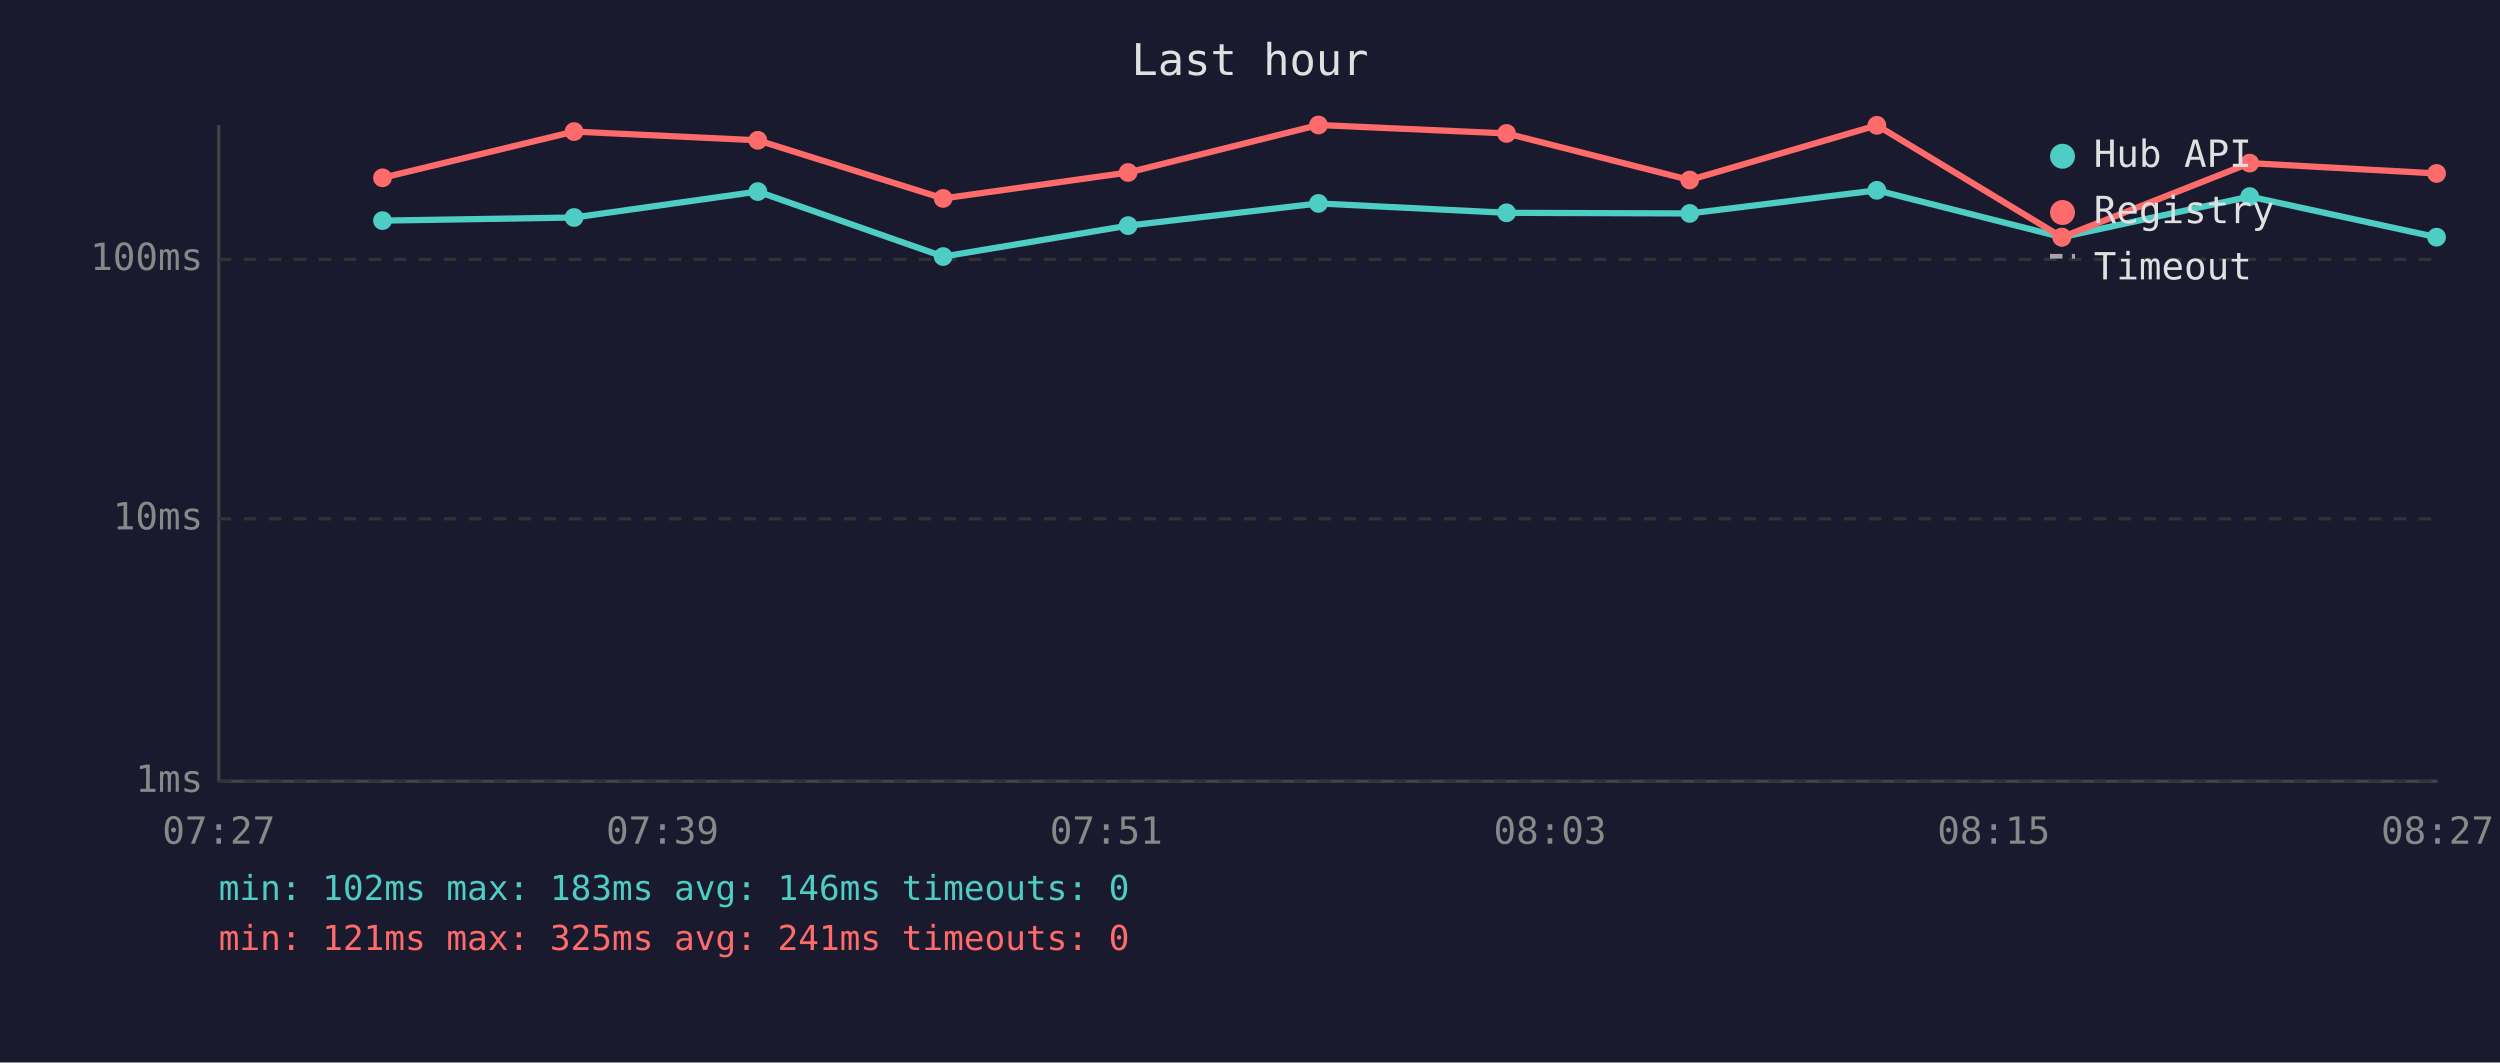
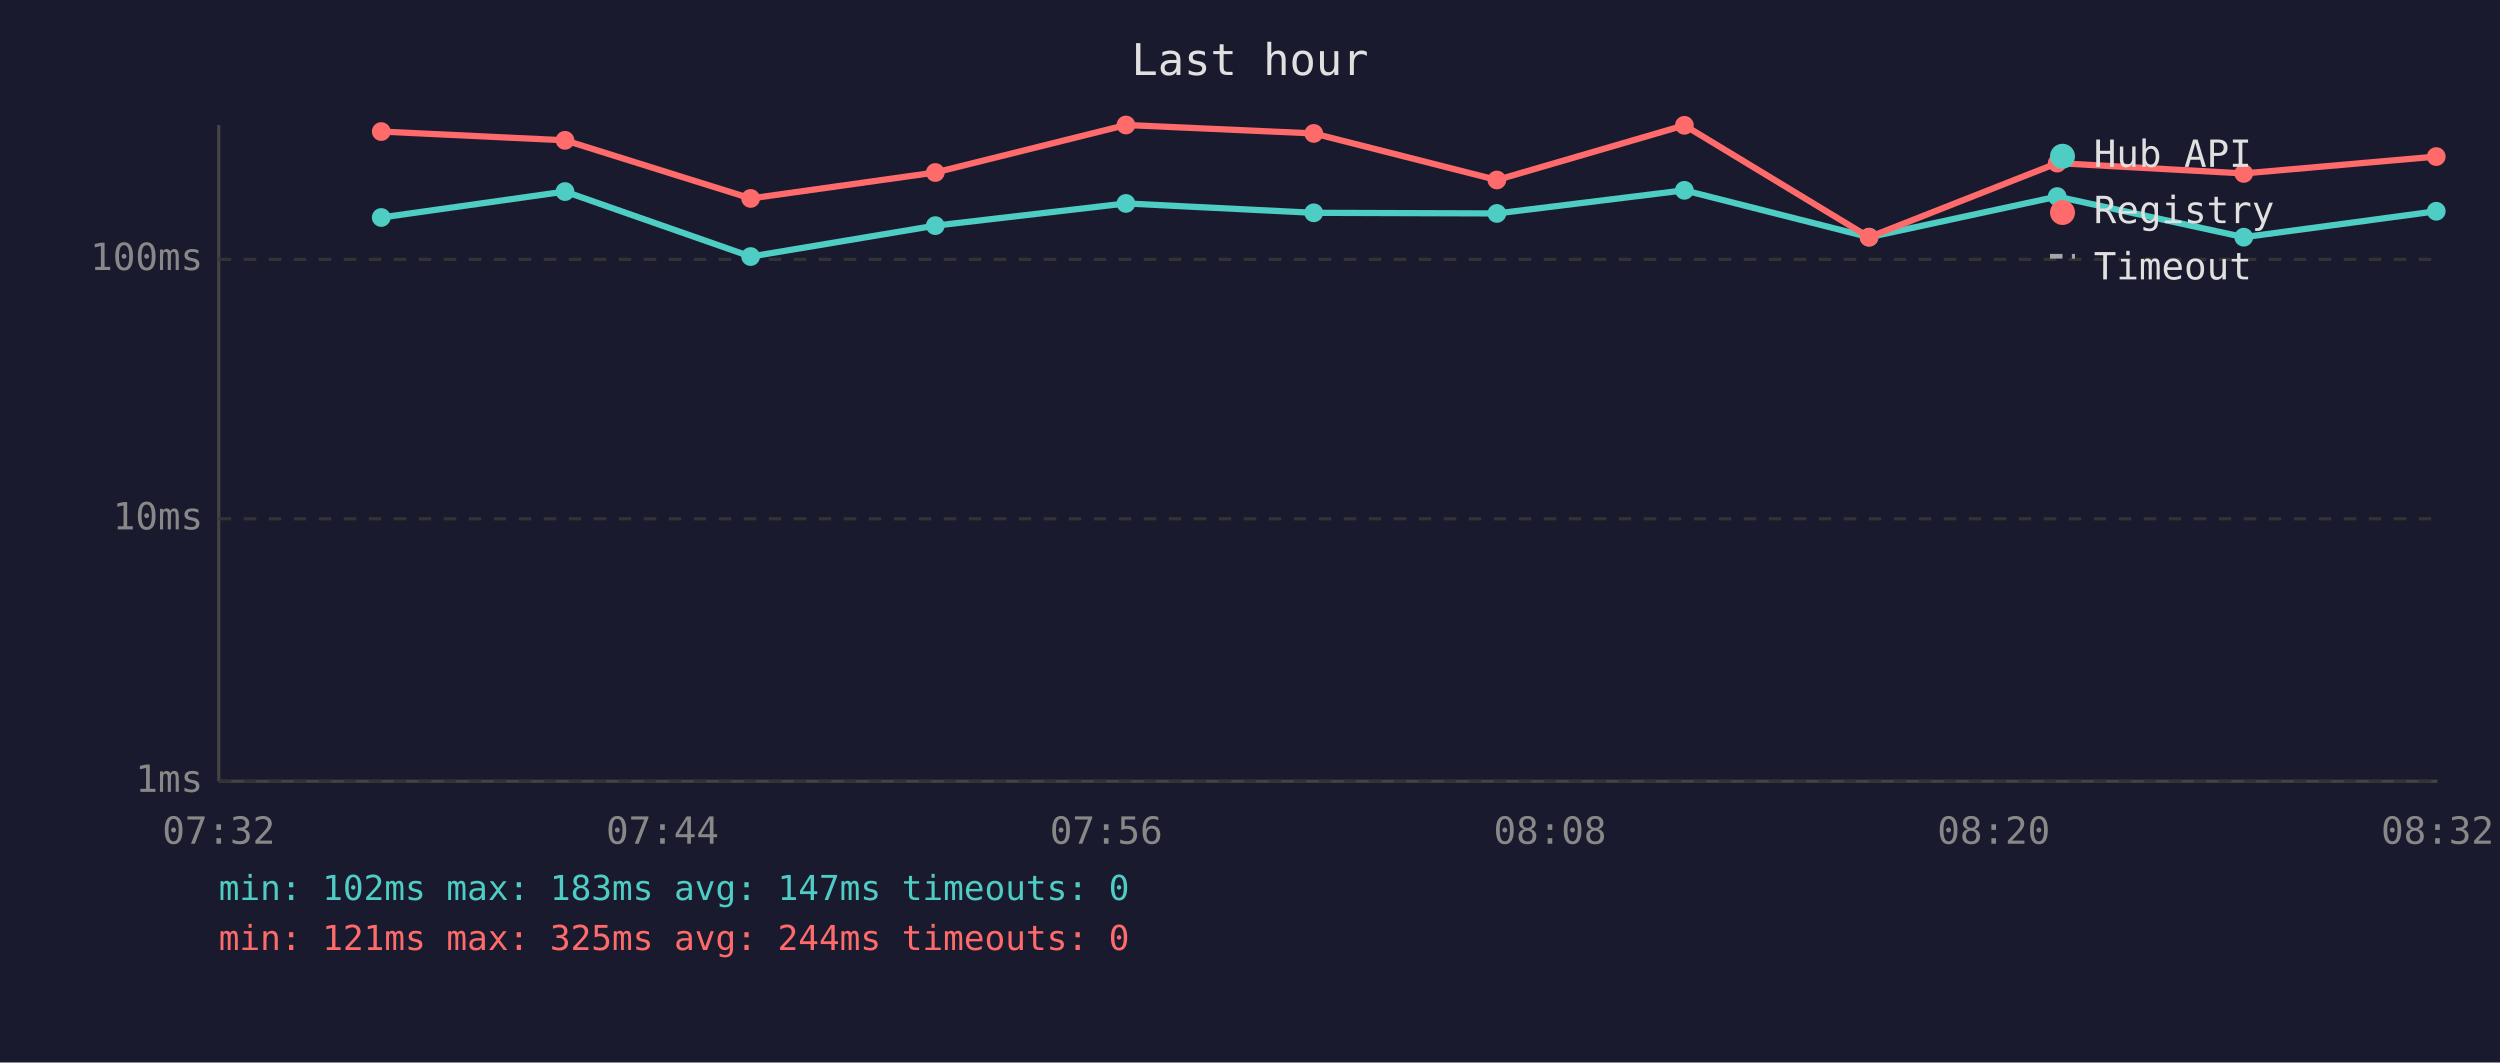
<svg xmlns="http://www.w3.org/2000/svg" viewBox="0 0 800 340" font-family="monospace" font-size="12">
  <rect width="800" height="340" fill="#1a1a2e" />
  <text x="400" y="24" fill="#e0e0e0" font-size="14" text-anchor="middle">Last hour</text>
  <line x1="70" y1="40" x2="70" y2="250" stroke="#444" stroke-width="1" />
  <line x1="70" y1="250" x2="780" y2="250" stroke="#444" stroke-width="1" />
  <line x1="70" y1="250" x2="780" y2="250" stroke="#333" stroke-width="1" stroke-dasharray="4" />
  <text x="65" y="250" fill="#888" text-anchor="end" dominant-baseline="middle">1ms</text>
  <line x1="70" y1="166" x2="780" y2="166" stroke="#333" stroke-width="1" stroke-dasharray="4" />
  <text x="65" y="166" fill="#888" text-anchor="end" dominant-baseline="middle">10ms</text>
  <line x1="70" y1="83" x2="780" y2="83" stroke="#333" stroke-width="1" stroke-dasharray="4" />
  <text x="65" y="83" fill="#888" text-anchor="end" dominant-baseline="middle">100ms</text>
-   <text x="70" y="270" fill="#888" text-anchor="middle">07:27</text>
-   <text x="212" y="270" fill="#888" text-anchor="middle">07:39</text>
-   <text x="354" y="270" fill="#888" text-anchor="middle">07:51</text>
-   <text x="496" y="270" fill="#888" text-anchor="middle">08:03</text>
-   <text x="638" y="270" fill="#888" text-anchor="middle">08:15</text>
-   <text x="780" y="270" fill="#888" text-anchor="middle">08:27</text>
-   <polyline points="122.4,70.6 183.7,69.6 242.5,61.3 301.8,82.1 361.0,72.2 421.9,65.1 482.1,68.1 540.7,68.3 600.6,60.9 659.8,75.9 719.9,62.9 779.7,75.9" fill="none" stroke="#4ecdc4" stroke-width="2" opacity="1" />
-   <circle cx="122.4" cy="70.6" r="3" fill="#4ecdc4" />
-   <circle cx="183.7" cy="69.6" r="3" fill="#4ecdc4" />
-   <circle cx="242.5" cy="61.3" r="3" fill="#4ecdc4" />
-   <circle cx="301.8" cy="82.1" r="3" fill="#4ecdc4" />
-   <circle cx="361.0" cy="72.2" r="3" fill="#4ecdc4" />
-   <circle cx="421.9" cy="65.1" r="3" fill="#4ecdc4" />
-   <circle cx="482.1" cy="68.1" r="3" fill="#4ecdc4" />
-   <circle cx="540.7" cy="68.3" r="3" fill="#4ecdc4" />
-   <circle cx="600.6" cy="60.9" r="3" fill="#4ecdc4" />
-   <circle cx="659.8" cy="75.9" r="3" fill="#4ecdc4" />
-   <circle cx="719.9" cy="62.9" r="3" fill="#4ecdc4" />
-   <circle cx="779.7" cy="75.9" r="3" fill="#4ecdc4" />
-   <polyline points="122.4,56.9 183.7,42.1 242.5,44.9 301.8,63.5 361.0,55.2 421.9,40.0 482.1,42.7 540.7,57.6 600.6,40.1 659.8,75.9 719.9,52.2 779.7,55.5" fill="none" stroke="#ff6b6b" stroke-width="2" opacity="1" />
-   <circle cx="122.4" cy="56.9" r="3" fill="#ff6b6b" />
-   <circle cx="183.7" cy="42.1" r="3" fill="#ff6b6b" />
-   <circle cx="242.5" cy="44.9" r="3" fill="#ff6b6b" />
-   <circle cx="301.8" cy="63.5" r="3" fill="#ff6b6b" />
-   <circle cx="361.0" cy="55.2" r="3" fill="#ff6b6b" />
-   <circle cx="421.9" cy="40.0" r="3" fill="#ff6b6b" />
-   <circle cx="482.1" cy="42.7" r="3" fill="#ff6b6b" />
-   <circle cx="540.7" cy="57.6" r="3" fill="#ff6b6b" />
-   <circle cx="600.6" cy="40.1" r="3" fill="#ff6b6b" />
-   <circle cx="659.8" cy="75.9" r="3" fill="#ff6b6b" />
-   <circle cx="719.9" cy="52.2" r="3" fill="#ff6b6b" />
-   <circle cx="779.7" cy="55.5" r="3" fill="#ff6b6b" />
+   <text x="70" y="270" fill="#888" text-anchor="middle">07:32</text>
+   <text x="212" y="270" fill="#888" text-anchor="middle">07:44</text>
+   <text x="354" y="270" fill="#888" text-anchor="middle">07:56</text>
+   <text x="496" y="270" fill="#888" text-anchor="middle">08:08</text>
+   <text x="638" y="270" fill="#888" text-anchor="middle">08:20</text>
+   <text x="780" y="270" fill="#888" text-anchor="middle">08:32</text>
+   <polyline points="122.0,69.6 180.8,61.3 240.2,82.1 299.3,72.2 360.3,65.1 420.4,68.1 479.0,68.3 539.0,60.9 598.1,75.9 658.3,62.9 718.0,75.9 779.6,67.6" fill="none" stroke="#4ecdc4" stroke-width="2" opacity="1" />
+   <circle cx="122.0" cy="69.6" r="3" fill="#4ecdc4" />
+   <circle cx="180.8" cy="61.3" r="3" fill="#4ecdc4" />
+   <circle cx="240.2" cy="82.1" r="3" fill="#4ecdc4" />
+   <circle cx="299.3" cy="72.2" r="3" fill="#4ecdc4" />
+   <circle cx="360.3" cy="65.1" r="3" fill="#4ecdc4" />
+   <circle cx="420.4" cy="68.1" r="3" fill="#4ecdc4" />
+   <circle cx="479.0" cy="68.3" r="3" fill="#4ecdc4" />
+   <circle cx="539.0" cy="60.9" r="3" fill="#4ecdc4" />
+   <circle cx="598.1" cy="75.9" r="3" fill="#4ecdc4" />
+   <circle cx="658.3" cy="62.9" r="3" fill="#4ecdc4" />
+   <circle cx="718.0" cy="75.9" r="3" fill="#4ecdc4" />
+   <circle cx="779.6" cy="67.6" r="3" fill="#4ecdc4" />
+   <polyline points="122.0,42.1 180.8,44.9 240.2,63.5 299.3,55.2 360.3,40.0 420.4,42.7 479.0,57.6 539.0,40.1 598.1,75.9 658.3,52.2 718.0,55.5 779.6,50.1" fill="none" stroke="#ff6b6b" stroke-width="2" opacity="1" />
+   <circle cx="122.0" cy="42.1" r="3" fill="#ff6b6b" />
+   <circle cx="180.8" cy="44.9" r="3" fill="#ff6b6b" />
+   <circle cx="240.2" cy="63.5" r="3" fill="#ff6b6b" />
+   <circle cx="299.3" cy="55.2" r="3" fill="#ff6b6b" />
+   <circle cx="360.3" cy="40.0" r="3" fill="#ff6b6b" />
+   <circle cx="420.4" cy="42.7" r="3" fill="#ff6b6b" />
+   <circle cx="479.0" cy="57.6" r="3" fill="#ff6b6b" />
+   <circle cx="539.0" cy="40.1" r="3" fill="#ff6b6b" />
+   <circle cx="598.1" cy="75.9" r="3" fill="#ff6b6b" />
+   <circle cx="658.3" cy="52.2" r="3" fill="#ff6b6b" />
+   <circle cx="718.0" cy="55.5" r="3" fill="#ff6b6b" />
+   <circle cx="779.6" cy="50.1" r="3" fill="#ff6b6b" />
  <circle cx="660" cy="50" r="4" fill="#4ecdc4" />
  <text x="670" y="50" fill="#e0e0e0" dominant-baseline="middle">Hub API</text>
  <circle cx="660" cy="68" r="4" fill="#ff6b6b" />
  <text x="670" y="68" fill="#e0e0e0" dominant-baseline="middle">Registry</text>
  <line x1="656" y1="82" x2="664" y2="82" stroke="#e0e0e0" stroke-width="1.5" stroke-dasharray="4,3" opacity="0.7" />
  <text x="670" y="86" fill="#e0e0e0" dominant-baseline="middle">Timeout</text>
-   <text x="70" y="288" fill="#4ecdc4" font-size="11">min: 102ms  max: 183ms  avg: 146ms  timeouts: 0</text>
-   <text x="70" y="304" fill="#ff6b6b" font-size="11">min: 121ms  max: 325ms  avg: 241ms  timeouts: 0</text>
+   <text x="70" y="288" fill="#4ecdc4" font-size="11">min: 102ms  max: 183ms  avg: 147ms  timeouts: 0</text>
+   <text x="70" y="304" fill="#ff6b6b" font-size="11">min: 121ms  max: 325ms  avg: 244ms  timeouts: 0</text>
</svg>
